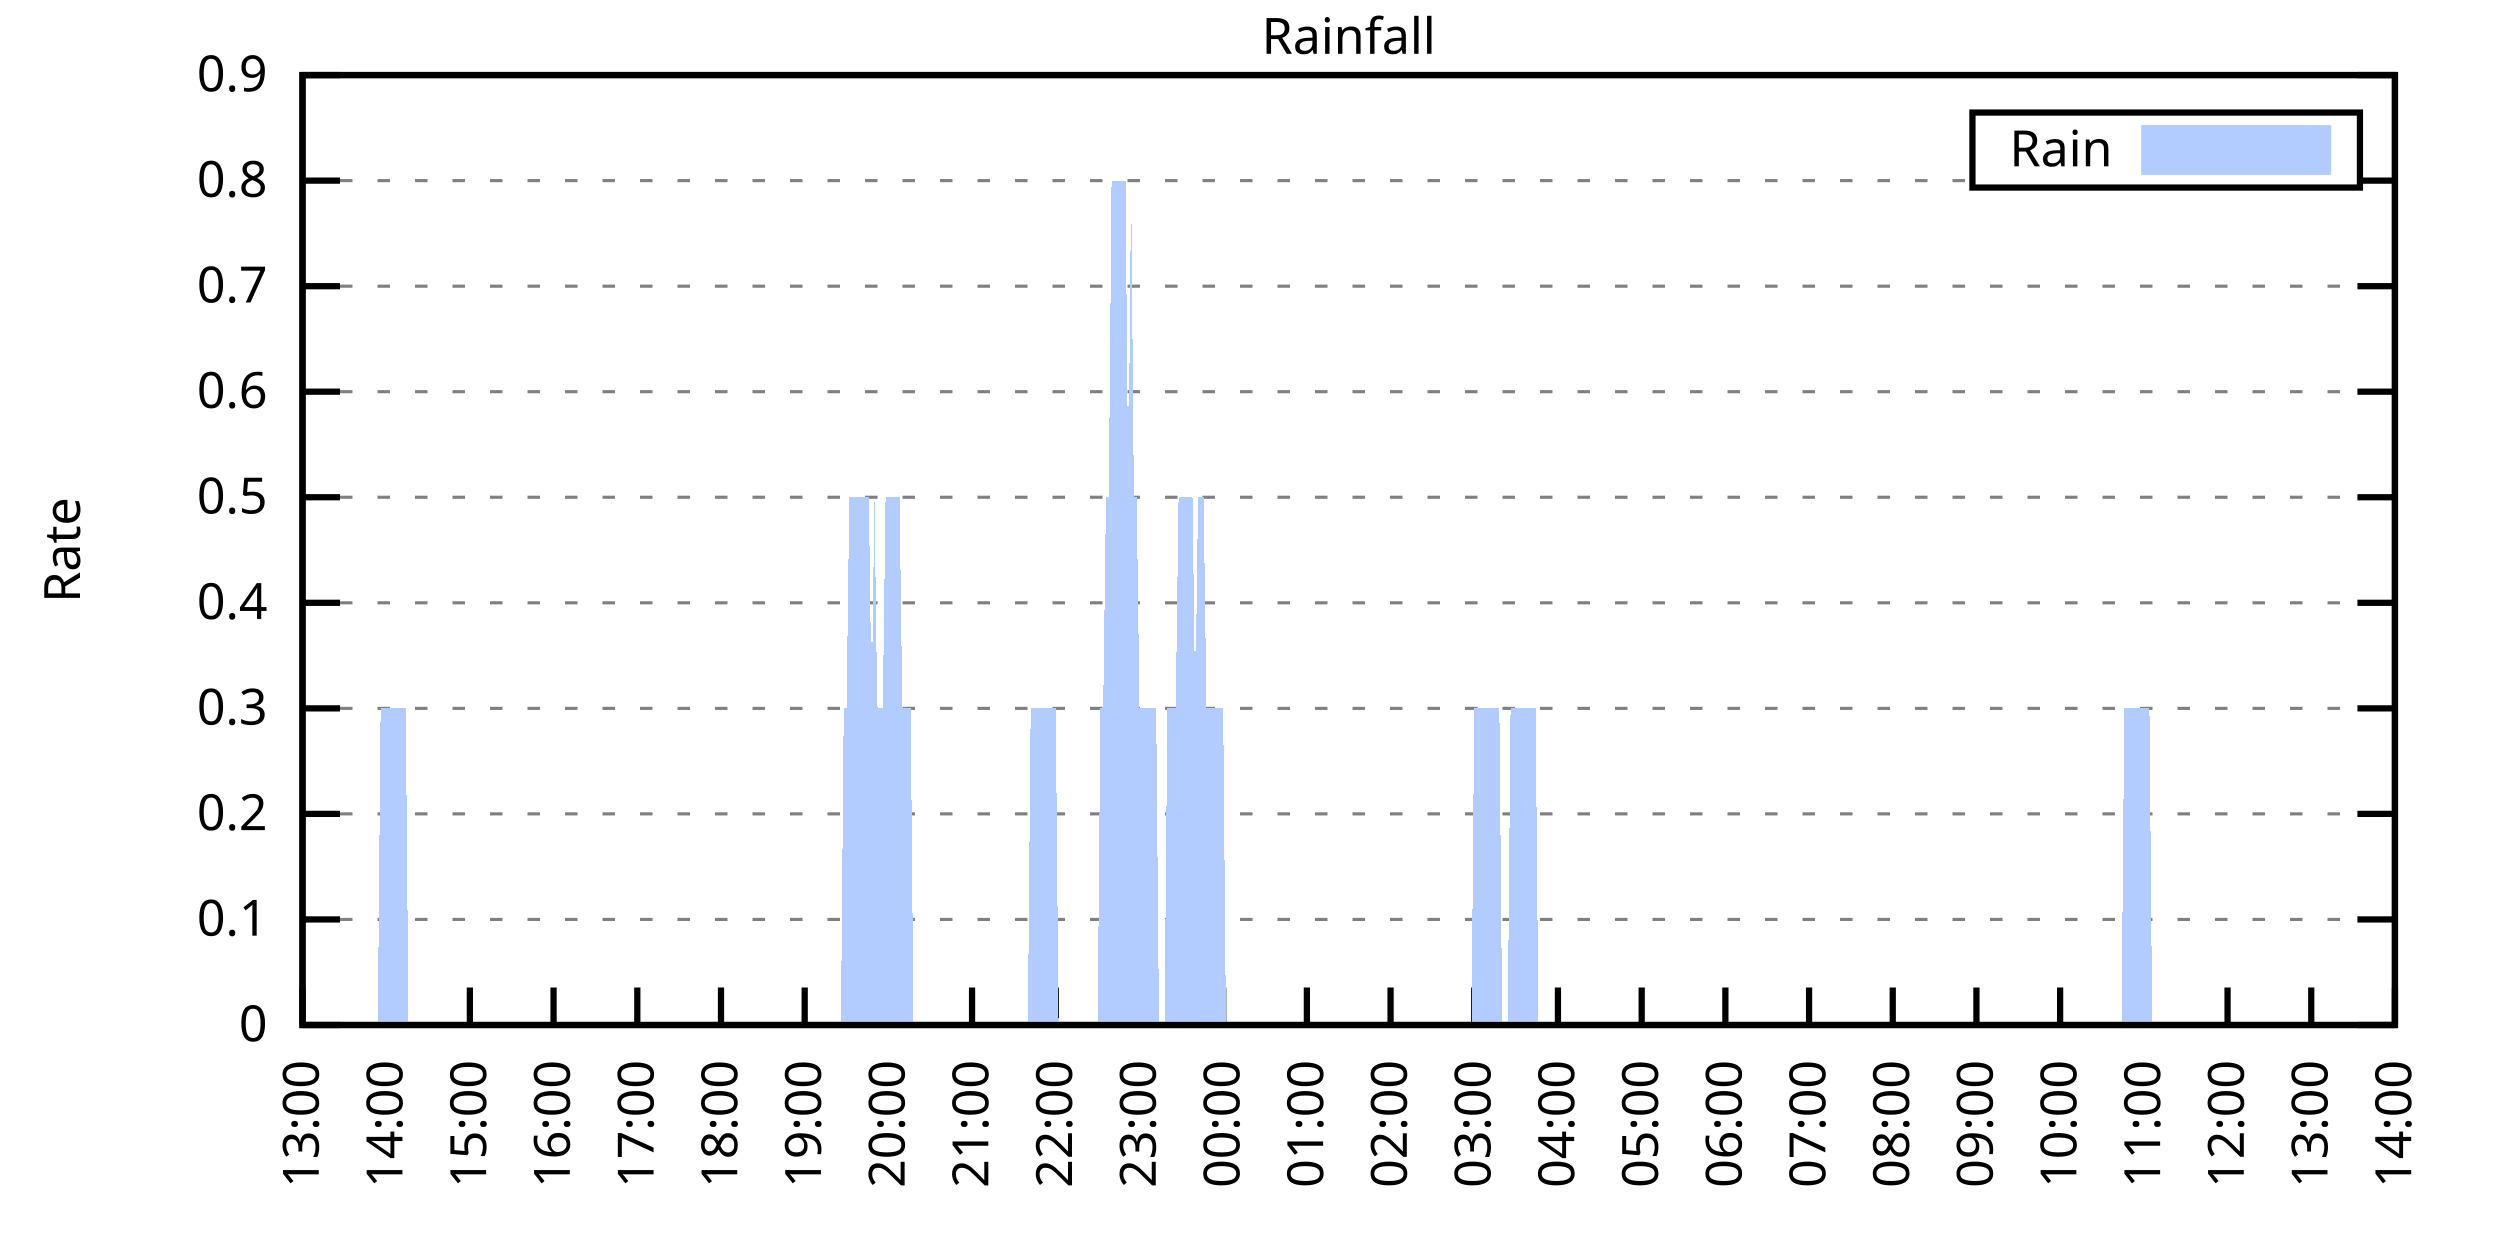
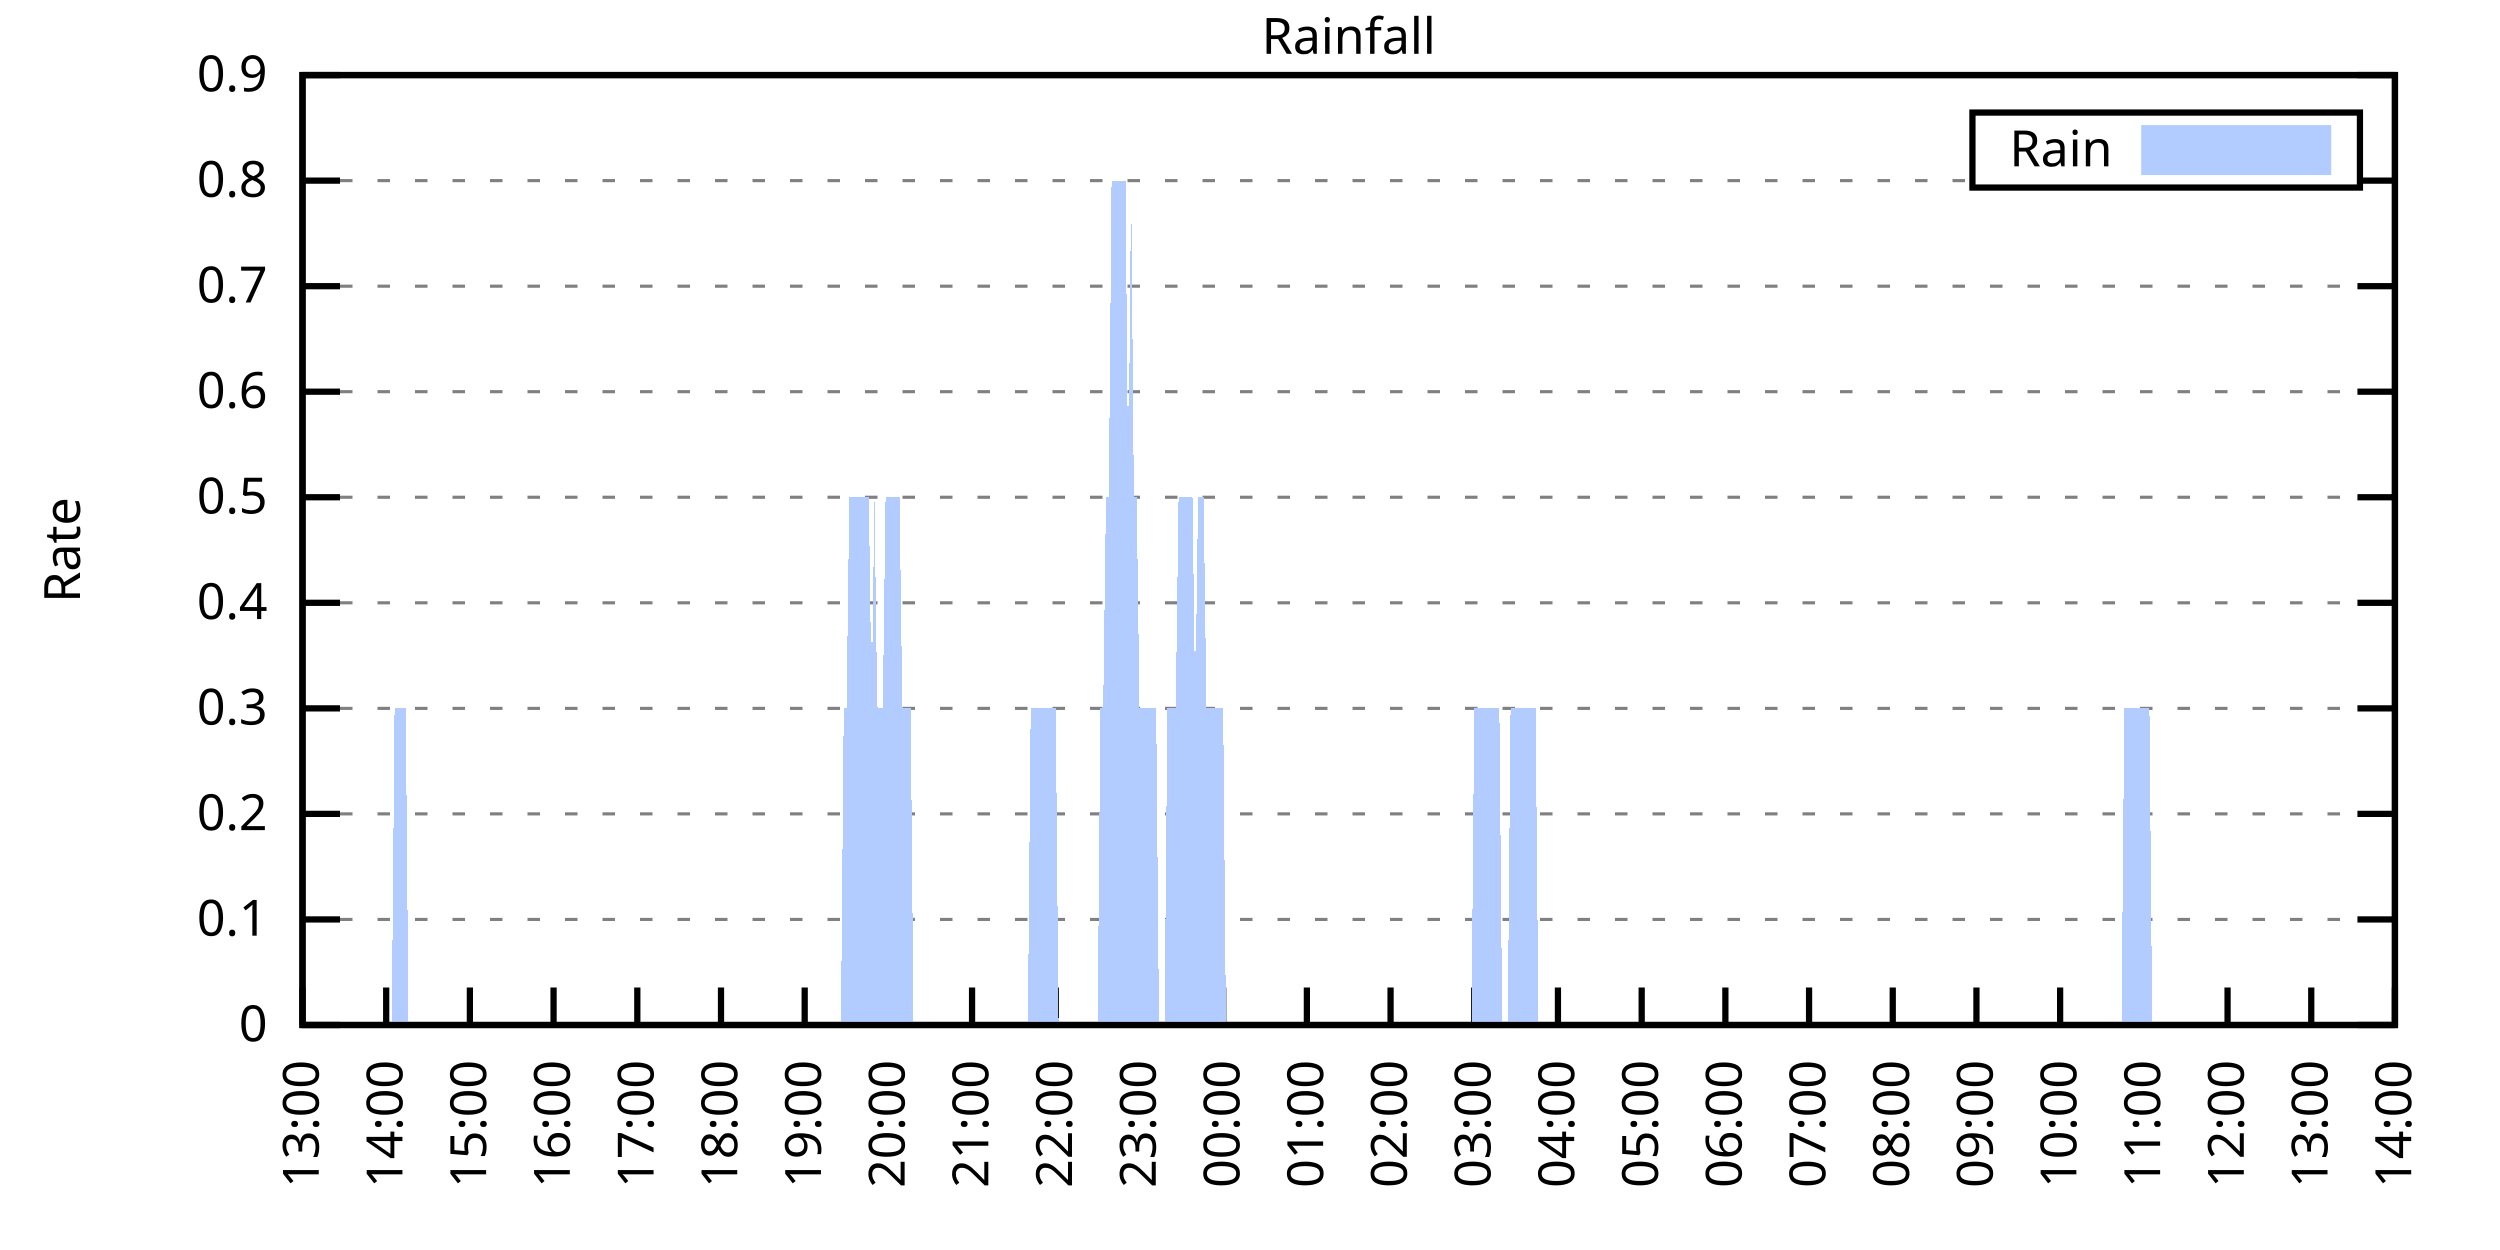
<svg xmlns="http://www.w3.org/2000/svg" xmlns:xlink="http://www.w3.org/1999/xlink" width="400" height="200" viewBox="0 0 400 200">
  <g id="gnuplot_canvas">
    <rect x="0" y="0" width="400" height="200" fill="none" />
    <defs>
      <circle id="gpDot" r="0.5" stroke-width="0.5" stroke="currentColor" />
      <path id="gpPt0" stroke-width="0.333" stroke="currentColor" d="M-1,0 h2 M0,-1 v2" />
      <path id="gpPt1" stroke-width="0.333" stroke="currentColor" d="M-1,-1 L1,1 M1,-1 L-1,1" />
      <path id="gpPt2" stroke-width="0.333" stroke="currentColor" d="M-1,0 L1,0 M0,-1 L0,1 M-1,-1 L1,1 M-1,1 L1,-1" />
      <rect id="gpPt3" stroke-width="0.333" stroke="currentColor" x="-1" y="-1" width="2" height="2" />
      <rect id="gpPt4" stroke-width="0.333" stroke="currentColor" fill="currentColor" x="-1" y="-1" width="2" height="2" />
      <circle id="gpPt5" stroke-width="0.333" stroke="currentColor" cx="0" cy="0" r="1" />
      <use xlink:href="#gpPt5" id="gpPt6" fill="currentColor" stroke="none" />
      <path id="gpPt7" stroke-width="0.333" stroke="currentColor" d="M0,-1.33 L-1.33,0.67 L1.33,0.67 z" />
      <use xlink:href="#gpPt7" id="gpPt8" fill="currentColor" stroke="none" />
      <use xlink:href="#gpPt7" id="gpPt9" stroke="currentColor" transform="rotate(180)" />
      <use xlink:href="#gpPt9" id="gpPt10" fill="currentColor" stroke="none" />
      <use xlink:href="#gpPt3" id="gpPt11" stroke="currentColor" transform="rotate(45)" />
      <use xlink:href="#gpPt11" id="gpPt12" fill="currentColor" stroke="none" />
      <path id="gpPt13" stroke-width="0.333" stroke="currentColor" d="M0,1.330 L1.265,0.411 L0.782,-1.067 L-0.782,-1.076 L-1.265,0.411 z" />
      <use xlink:href="#gpPt13" id="gpPt14" fill="currentColor" stroke="none" />
      <filter id="textbox" filterUnits="objectBoundingBox" x="0" y="0" height="1" width="1">
        <feFlood flood-color="white" flood-opacity="1" result="bgnd" />
        <feComposite in="SourceGraphic" in2="bgnd" operator="atop" />
      </filter>
      <filter id="greybox" filterUnits="objectBoundingBox" x="0" y="0" height="1" width="1">
        <feFlood flood-color="lightgrey" flood-opacity="1" result="grey" />
        <feComposite in="SourceGraphic" in2="grey" operator="atop" />
      </filter>
    </defs>
    <g fill="none" color="white" stroke="currentColor" stroke-width="1.00" stroke-linecap="butt" stroke-linejoin="miter">
</g>
    <g fill="none" color="black" stroke="currentColor" stroke-width="1.00" stroke-linecap="butt" stroke-linejoin="miter">
      <g stroke="none" shape-rendering="crispEdges">
        <polygon fill="rgb(255, 255, 255)" points="48.40,164.00 383.18,164.00 383.18,12.02 48.40,12.02 " />
      </g>
    </g>
    <g fill="none" color="black" stroke="currentColor" stroke-width="1.00" stroke-linecap="butt" stroke-linejoin="miter">
</g>
    <g fill="none" color="black" stroke="black" stroke-width="0.50" stroke-linecap="butt" stroke-linejoin="miter">
</g>
    <g fill="none" color="gray" stroke="currentColor" stroke-width="0.50" stroke-linecap="butt" stroke-linejoin="miter">
      <path stroke="gray" stroke-dasharray="2,4" class="gridline" d="M48.40,164.00 L383.19,164.00  " />
    </g>
    <g fill="none" color="gray" stroke="gray" stroke-width="1.00" stroke-linecap="butt" stroke-linejoin="miter">
</g>
    <g fill="none" color="black" stroke="currentColor" stroke-width="1.00" stroke-linecap="butt" stroke-linejoin="miter">
      <path stroke="black" d="M48.40,164.00 L54.40,164.00 M383.19,164.00 L377.19,164.00  " />
      <g transform="translate(42.80,166.60)" stroke="none" fill="black" font-family="Sans" font-size="8.00" text-anchor="end">
        <text>
          <tspan font-family="Sans"> 0</tspan>
        </text>
      </g>
    </g>
    <g fill="none" color="black" stroke="currentColor" stroke-width="1.00" stroke-linecap="butt" stroke-linejoin="miter">
</g>
    <g fill="none" color="black" stroke="black" stroke-width="0.50" stroke-linecap="butt" stroke-linejoin="miter">
</g>
    <g fill="none" color="gray" stroke="currentColor" stroke-width="0.50" stroke-linecap="butt" stroke-linejoin="miter">
      <path stroke="gray" stroke-dasharray="2,4" class="gridline" d="M48.40,147.11 L383.19,147.11  " />
    </g>
    <g fill="none" color="gray" stroke="gray" stroke-width="1.00" stroke-linecap="butt" stroke-linejoin="miter">
</g>
    <g fill="none" color="black" stroke="currentColor" stroke-width="1.00" stroke-linecap="butt" stroke-linejoin="miter">
      <path stroke="black" d="M48.40,147.11 L54.40,147.11 M383.19,147.11 L377.19,147.11  " />
      <g transform="translate(42.80,149.71)" stroke="none" fill="black" font-family="Sans" font-size="8.00" text-anchor="end">
        <text>
          <tspan font-family="Sans"> 0.1</tspan>
        </text>
      </g>
    </g>
    <g fill="none" color="black" stroke="currentColor" stroke-width="1.00" stroke-linecap="butt" stroke-linejoin="miter">
</g>
    <g fill="none" color="black" stroke="black" stroke-width="0.50" stroke-linecap="butt" stroke-linejoin="miter">
</g>
    <g fill="none" color="gray" stroke="currentColor" stroke-width="0.50" stroke-linecap="butt" stroke-linejoin="miter">
      <path stroke="gray" stroke-dasharray="2,4" class="gridline" d="M48.40,130.22 L383.19,130.22  " />
    </g>
    <g fill="none" color="gray" stroke="gray" stroke-width="1.00" stroke-linecap="butt" stroke-linejoin="miter">
</g>
    <g fill="none" color="black" stroke="currentColor" stroke-width="1.00" stroke-linecap="butt" stroke-linejoin="miter">
      <path stroke="black" d="M48.40,130.22 L54.40,130.22 M383.19,130.22 L377.19,130.22  " />
      <g transform="translate(42.80,132.82)" stroke="none" fill="black" font-family="Sans" font-size="8.00" text-anchor="end">
        <text>
          <tspan font-family="Sans"> 0.2</tspan>
        </text>
      </g>
    </g>
    <g fill="none" color="black" stroke="currentColor" stroke-width="1.00" stroke-linecap="butt" stroke-linejoin="miter">
</g>
    <g fill="none" color="black" stroke="black" stroke-width="0.50" stroke-linecap="butt" stroke-linejoin="miter">
</g>
    <g fill="none" color="gray" stroke="currentColor" stroke-width="0.50" stroke-linecap="butt" stroke-linejoin="miter">
      <path stroke="gray" stroke-dasharray="2,4" class="gridline" d="M48.40,113.34 L383.19,113.34  " />
    </g>
    <g fill="none" color="gray" stroke="gray" stroke-width="1.00" stroke-linecap="butt" stroke-linejoin="miter">
</g>
    <g fill="none" color="black" stroke="currentColor" stroke-width="1.00" stroke-linecap="butt" stroke-linejoin="miter">
      <path stroke="black" d="M48.40,113.34 L54.40,113.34 M383.19,113.34 L377.19,113.34  " />
      <g transform="translate(42.80,115.94)" stroke="none" fill="black" font-family="Sans" font-size="8.00" text-anchor="end">
        <text>
          <tspan font-family="Sans"> 0.3</tspan>
        </text>
      </g>
    </g>
    <g fill="none" color="black" stroke="currentColor" stroke-width="1.00" stroke-linecap="butt" stroke-linejoin="miter">
</g>
    <g fill="none" color="black" stroke="black" stroke-width="0.50" stroke-linecap="butt" stroke-linejoin="miter">
</g>
    <g fill="none" color="gray" stroke="currentColor" stroke-width="0.50" stroke-linecap="butt" stroke-linejoin="miter">
      <path stroke="gray" stroke-dasharray="2,4" class="gridline" d="M48.40,96.45 L383.19,96.45  " />
    </g>
    <g fill="none" color="gray" stroke="gray" stroke-width="1.00" stroke-linecap="butt" stroke-linejoin="miter">
</g>
    <g fill="none" color="black" stroke="currentColor" stroke-width="1.00" stroke-linecap="butt" stroke-linejoin="miter">
      <path stroke="black" d="M48.40,96.45 L54.40,96.45 M383.19,96.45 L377.19,96.45  " />
      <g transform="translate(42.80,99.05)" stroke="none" fill="black" font-family="Sans" font-size="8.00" text-anchor="end">
        <text>
          <tspan font-family="Sans"> 0.4</tspan>
        </text>
      </g>
    </g>
    <g fill="none" color="black" stroke="currentColor" stroke-width="1.00" stroke-linecap="butt" stroke-linejoin="miter">
</g>
    <g fill="none" color="black" stroke="black" stroke-width="0.50" stroke-linecap="butt" stroke-linejoin="miter">
</g>
    <g fill="none" color="gray" stroke="currentColor" stroke-width="0.50" stroke-linecap="butt" stroke-linejoin="miter">
      <path stroke="gray" stroke-dasharray="2,4" class="gridline" d="M48.40,79.56 L383.19,79.56  " />
    </g>
    <g fill="none" color="gray" stroke="gray" stroke-width="1.00" stroke-linecap="butt" stroke-linejoin="miter">
</g>
    <g fill="none" color="black" stroke="currentColor" stroke-width="1.00" stroke-linecap="butt" stroke-linejoin="miter">
      <path stroke="black" d="M48.40,79.56 L54.40,79.56 M383.19,79.56 L377.19,79.56  " />
      <g transform="translate(42.80,82.16)" stroke="none" fill="black" font-family="Sans" font-size="8.00" text-anchor="end">
        <text>
          <tspan font-family="Sans"> 0.5</tspan>
        </text>
      </g>
    </g>
    <g fill="none" color="black" stroke="currentColor" stroke-width="1.00" stroke-linecap="butt" stroke-linejoin="miter">
</g>
    <g fill="none" color="black" stroke="black" stroke-width="0.50" stroke-linecap="butt" stroke-linejoin="miter">
</g>
    <g fill="none" color="gray" stroke="currentColor" stroke-width="0.50" stroke-linecap="butt" stroke-linejoin="miter">
      <path stroke="gray" stroke-dasharray="2,4" class="gridline" d="M48.40,62.67 L383.19,62.67  " />
    </g>
    <g fill="none" color="gray" stroke="gray" stroke-width="1.00" stroke-linecap="butt" stroke-linejoin="miter">
</g>
    <g fill="none" color="black" stroke="currentColor" stroke-width="1.00" stroke-linecap="butt" stroke-linejoin="miter">
      <path stroke="black" d="M48.40,62.67 L54.40,62.67 M383.19,62.67 L377.19,62.67  " />
      <g transform="translate(42.80,65.27)" stroke="none" fill="black" font-family="Sans" font-size="8.00" text-anchor="end">
        <text>
          <tspan font-family="Sans"> 0.6</tspan>
        </text>
      </g>
    </g>
    <g fill="none" color="black" stroke="currentColor" stroke-width="1.00" stroke-linecap="butt" stroke-linejoin="miter">
</g>
    <g fill="none" color="black" stroke="black" stroke-width="0.50" stroke-linecap="butt" stroke-linejoin="miter">
</g>
    <g fill="none" color="gray" stroke="currentColor" stroke-width="0.50" stroke-linecap="butt" stroke-linejoin="miter">
      <path stroke="gray" stroke-dasharray="2,4" class="gridline" d="M48.40,45.79 L383.19,45.79  " />
    </g>
    <g fill="none" color="gray" stroke="gray" stroke-width="1.00" stroke-linecap="butt" stroke-linejoin="miter">
</g>
    <g fill="none" color="black" stroke="currentColor" stroke-width="1.00" stroke-linecap="butt" stroke-linejoin="miter">
      <path stroke="black" d="M48.40,45.79 L54.40,45.79 M383.19,45.79 L377.19,45.79  " />
      <g transform="translate(42.80,48.39)" stroke="none" fill="black" font-family="Sans" font-size="8.00" text-anchor="end">
        <text>
          <tspan font-family="Sans"> 0.7</tspan>
        </text>
      </g>
    </g>
    <g fill="none" color="black" stroke="currentColor" stroke-width="1.00" stroke-linecap="butt" stroke-linejoin="miter">
</g>
    <g fill="none" color="black" stroke="black" stroke-width="0.50" stroke-linecap="butt" stroke-linejoin="miter">
</g>
    <g fill="none" color="gray" stroke="currentColor" stroke-width="0.50" stroke-linecap="butt" stroke-linejoin="miter">
      <path stroke="gray" stroke-dasharray="2,4" class="gridline" d="M48.40,28.90 L315.59,28.90 M377.59,28.90 L383.19,28.90  " />
    </g>
    <g fill="none" color="gray" stroke="gray" stroke-width="1.00" stroke-linecap="butt" stroke-linejoin="miter">
</g>
    <g fill="none" color="black" stroke="currentColor" stroke-width="1.00" stroke-linecap="butt" stroke-linejoin="miter">
      <path stroke="black" d="M48.40,28.90 L54.40,28.90 M383.19,28.90 L377.19,28.90  " />
      <g transform="translate(42.80,31.50)" stroke="none" fill="black" font-family="Sans" font-size="8.00" text-anchor="end">
        <text>
          <tspan font-family="Sans"> 0.8</tspan>
        </text>
      </g>
    </g>
    <g fill="none" color="black" stroke="currentColor" stroke-width="1.00" stroke-linecap="butt" stroke-linejoin="miter">
</g>
    <g fill="none" color="black" stroke="black" stroke-width="0.50" stroke-linecap="butt" stroke-linejoin="miter">
</g>
    <g fill="none" color="gray" stroke="currentColor" stroke-width="0.50" stroke-linecap="butt" stroke-linejoin="miter">
      <path stroke="gray" stroke-dasharray="2,4" class="gridline" d="M48.40,12.01 L383.19,12.01  " />
    </g>
    <g fill="none" color="gray" stroke="gray" stroke-width="1.00" stroke-linecap="butt" stroke-linejoin="miter">
</g>
    <g fill="none" color="black" stroke="currentColor" stroke-width="1.00" stroke-linecap="butt" stroke-linejoin="miter">
      <path stroke="black" d="M48.40,12.01 L54.40,12.01 M383.19,12.01 L377.19,12.01  " />
      <g transform="translate(42.80,14.61)" stroke="none" fill="black" font-family="Sans" font-size="8.00" text-anchor="end">
        <text>
          <tspan font-family="Sans"> 0.9</tspan>
        </text>
      </g>
    </g>
    <g fill="none" color="black" stroke="currentColor" stroke-width="1.00" stroke-linecap="butt" stroke-linejoin="miter">
      <path stroke="black" d="M48.40,164.00 L48.40,158.00  " />
      <g transform="translate(51.00,169.60) rotate(270.00)" stroke="none" fill="black" font-family="Sans" font-size="8.00" text-anchor="end">
        <text>
          <tspan font-family="Sans">13:00</tspan>
        </text>
      </g>
    </g>
    <g fill="none" color="black" stroke="currentColor" stroke-width="1.00" stroke-linecap="butt" stroke-linejoin="miter">
      <path stroke="black" d="M61.79,164.00 L61.79,158.00  " />
      <g transform="translate(64.39,169.60) rotate(270.00)" stroke="none" fill="black" font-family="Sans" font-size="8.00" text-anchor="end">
        <text>
          <tspan font-family="Sans">14:00</tspan>
        </text>
      </g>
    </g>
    <g fill="none" color="black" stroke="currentColor" stroke-width="1.00" stroke-linecap="butt" stroke-linejoin="miter">
      <path stroke="black" d="M75.18,164.00 L75.18,158.00  " />
      <g transform="translate(77.78,169.60) rotate(270.00)" stroke="none" fill="black" font-family="Sans" font-size="8.00" text-anchor="end">
        <text>
          <tspan font-family="Sans">15:00</tspan>
        </text>
      </g>
    </g>
    <g fill="none" color="black" stroke="currentColor" stroke-width="1.00" stroke-linecap="butt" stroke-linejoin="miter">
      <path stroke="black" d="M88.57,164.00 L88.57,158.00  " />
      <g transform="translate(91.17,169.60) rotate(270.00)" stroke="none" fill="black" font-family="Sans" font-size="8.00" text-anchor="end">
        <text>
          <tspan font-family="Sans">16:00</tspan>
        </text>
      </g>
    </g>
    <g fill="none" color="black" stroke="currentColor" stroke-width="1.00" stroke-linecap="butt" stroke-linejoin="miter">
      <path stroke="black" d="M101.97,164.00 L101.97,158.00  " />
      <g transform="translate(104.57,169.60) rotate(270.00)" stroke="none" fill="black" font-family="Sans" font-size="8.00" text-anchor="end">
        <text>
          <tspan font-family="Sans">17:00</tspan>
        </text>
      </g>
    </g>
    <g fill="none" color="black" stroke="currentColor" stroke-width="1.00" stroke-linecap="butt" stroke-linejoin="miter">
      <path stroke="black" d="M115.36,164.00 L115.36,158.00  " />
      <g transform="translate(117.96,169.60) rotate(270.00)" stroke="none" fill="black" font-family="Sans" font-size="8.00" text-anchor="end">
        <text>
          <tspan font-family="Sans">18:00</tspan>
        </text>
      </g>
    </g>
    <g fill="none" color="black" stroke="currentColor" stroke-width="1.00" stroke-linecap="butt" stroke-linejoin="miter">
      <path stroke="black" d="M128.75,164.00 L128.75,158.00  " />
      <g transform="translate(131.35,169.60) rotate(270.00)" stroke="none" fill="black" font-family="Sans" font-size="8.00" text-anchor="end">
        <text>
          <tspan font-family="Sans">19:00</tspan>
        </text>
      </g>
    </g>
    <g fill="none" color="black" stroke="currentColor" stroke-width="1.00" stroke-linecap="butt" stroke-linejoin="miter">
      <path stroke="black" d="M142.14,164.00 L142.14,158.00  " />
      <g transform="translate(144.74,169.60) rotate(270.00)" stroke="none" fill="black" font-family="Sans" font-size="8.00" text-anchor="end">
        <text>
          <tspan font-family="Sans">20:00</tspan>
        </text>
      </g>
    </g>
    <g fill="none" color="black" stroke="currentColor" stroke-width="1.00" stroke-linecap="butt" stroke-linejoin="miter">
      <path stroke="black" d="M155.53,164.00 L155.53,158.00  " />
      <g transform="translate(158.13,169.60) rotate(270.00)" stroke="none" fill="black" font-family="Sans" font-size="8.00" text-anchor="end">
        <text>
          <tspan font-family="Sans">21:00</tspan>
        </text>
      </g>
    </g>
    <g fill="none" color="black" stroke="currentColor" stroke-width="1.00" stroke-linecap="butt" stroke-linejoin="miter">
      <path stroke="black" d="M168.92,164.00 L168.92,158.00  " />
      <g transform="translate(171.52,169.60) rotate(270.00)" stroke="none" fill="black" font-family="Sans" font-size="8.00" text-anchor="end">
        <text>
          <tspan font-family="Sans">22:00</tspan>
        </text>
      </g>
    </g>
    <g fill="none" color="black" stroke="currentColor" stroke-width="1.00" stroke-linecap="butt" stroke-linejoin="miter">
      <path stroke="black" d="M182.32,164.00 L182.32,158.00  " />
      <g transform="translate(184.92,169.60) rotate(270.00)" stroke="none" fill="black" font-family="Sans" font-size="8.00" text-anchor="end">
        <text>
          <tspan font-family="Sans">23:00</tspan>
        </text>
      </g>
    </g>
    <g fill="none" color="black" stroke="currentColor" stroke-width="1.00" stroke-linecap="butt" stroke-linejoin="miter">
      <path stroke="black" d="M195.71,164.00 L195.71,158.00  " />
      <g transform="translate(198.31,169.60) rotate(270.00)" stroke="none" fill="black" font-family="Sans" font-size="8.00" text-anchor="end">
        <text>
          <tspan font-family="Sans">00:00</tspan>
        </text>
      </g>
    </g>
    <g fill="none" color="black" stroke="currentColor" stroke-width="1.00" stroke-linecap="butt" stroke-linejoin="miter">
      <path stroke="black" d="M209.10,164.00 L209.10,158.00  " />
      <g transform="translate(211.70,169.60) rotate(270.00)" stroke="none" fill="black" font-family="Sans" font-size="8.00" text-anchor="end">
        <text>
          <tspan font-family="Sans">01:00</tspan>
        </text>
      </g>
    </g>
    <g fill="none" color="black" stroke="currentColor" stroke-width="1.00" stroke-linecap="butt" stroke-linejoin="miter">
      <path stroke="black" d="M222.49,164.00 L222.49,158.00  " />
      <g transform="translate(225.09,169.60) rotate(270.00)" stroke="none" fill="black" font-family="Sans" font-size="8.00" text-anchor="end">
        <text>
          <tspan font-family="Sans">02:00</tspan>
        </text>
      </g>
    </g>
    <g fill="none" color="black" stroke="currentColor" stroke-width="1.00" stroke-linecap="butt" stroke-linejoin="miter">
      <path stroke="black" d="M235.88,164.00 L235.88,158.00  " />
      <g transform="translate(238.48,169.60) rotate(270.00)" stroke="none" fill="black" font-family="Sans" font-size="8.00" text-anchor="end">
        <text>
          <tspan font-family="Sans">03:00</tspan>
        </text>
      </g>
    </g>
    <g fill="none" color="black" stroke="currentColor" stroke-width="1.00" stroke-linecap="butt" stroke-linejoin="miter">
      <path stroke="black" d="M249.27,164.00 L249.27,158.00  " />
      <g transform="translate(251.87,169.60) rotate(270.00)" stroke="none" fill="black" font-family="Sans" font-size="8.00" text-anchor="end">
        <text>
          <tspan font-family="Sans">04:00</tspan>
        </text>
      </g>
    </g>
    <g fill="none" color="black" stroke="currentColor" stroke-width="1.00" stroke-linecap="butt" stroke-linejoin="miter">
      <path stroke="black" d="M262.67,164.00 L262.67,158.00  " />
      <g transform="translate(265.27,169.60) rotate(270.00)" stroke="none" fill="black" font-family="Sans" font-size="8.00" text-anchor="end">
        <text>
          <tspan font-family="Sans">05:00</tspan>
        </text>
      </g>
    </g>
    <g fill="none" color="black" stroke="currentColor" stroke-width="1.00" stroke-linecap="butt" stroke-linejoin="miter">
      <path stroke="black" d="M276.06,164.00 L276.06,158.00  " />
      <g transform="translate(278.66,169.60) rotate(270.00)" stroke="none" fill="black" font-family="Sans" font-size="8.00" text-anchor="end">
        <text>
          <tspan font-family="Sans">06:00</tspan>
        </text>
      </g>
    </g>
    <g fill="none" color="black" stroke="currentColor" stroke-width="1.00" stroke-linecap="butt" stroke-linejoin="miter">
      <path stroke="black" d="M289.45,164.00 L289.45,158.00  " />
      <g transform="translate(292.05,169.60) rotate(270.00)" stroke="none" fill="black" font-family="Sans" font-size="8.00" text-anchor="end">
        <text>
          <tspan font-family="Sans">07:00</tspan>
        </text>
      </g>
    </g>
    <g fill="none" color="black" stroke="currentColor" stroke-width="1.00" stroke-linecap="butt" stroke-linejoin="miter">
      <path stroke="black" d="M302.84,164.00 L302.84,158.00  " />
      <g transform="translate(305.44,169.60) rotate(270.00)" stroke="none" fill="black" font-family="Sans" font-size="8.00" text-anchor="end">
        <text>
          <tspan font-family="Sans">08:00</tspan>
        </text>
      </g>
    </g>
    <g fill="none" color="black" stroke="currentColor" stroke-width="1.00" stroke-linecap="butt" stroke-linejoin="miter">
      <path stroke="black" d="M316.23,164.00 L316.23,158.00  " />
      <g transform="translate(318.83,169.60) rotate(270.00)" stroke="none" fill="black" font-family="Sans" font-size="8.00" text-anchor="end">
        <text>
          <tspan font-family="Sans">09:00</tspan>
        </text>
      </g>
    </g>
    <g fill="none" color="black" stroke="currentColor" stroke-width="1.00" stroke-linecap="butt" stroke-linejoin="miter">
      <path stroke="black" d="M329.62,164.00 L329.62,158.00  " />
      <g transform="translate(332.22,169.60) rotate(270.00)" stroke="none" fill="black" font-family="Sans" font-size="8.00" text-anchor="end">
        <text>
          <tspan font-family="Sans">10:00</tspan>
        </text>
      </g>
    </g>
    <g fill="none" color="black" stroke="currentColor" stroke-width="1.00" stroke-linecap="butt" stroke-linejoin="miter">
      <path stroke="black" d="M343.02,164.00 L343.02,158.00  " />
      <g transform="translate(345.62,169.60) rotate(270.00)" stroke="none" fill="black" font-family="Sans" font-size="8.00" text-anchor="end">
        <text>
          <tspan font-family="Sans">11:00</tspan>
        </text>
      </g>
    </g>
    <g fill="none" color="black" stroke="currentColor" stroke-width="1.00" stroke-linecap="butt" stroke-linejoin="miter">
      <path stroke="black" d="M356.41,164.00 L356.41,158.00  " />
      <g transform="translate(359.01,169.60) rotate(270.00)" stroke="none" fill="black" font-family="Sans" font-size="8.00" text-anchor="end">
        <text>
          <tspan font-family="Sans">12:00</tspan>
        </text>
      </g>
    </g>
    <g fill="none" color="black" stroke="currentColor" stroke-width="1.00" stroke-linecap="butt" stroke-linejoin="miter">
      <path stroke="black" d="M369.80,164.00 L369.80,158.00  " />
      <g transform="translate(372.40,169.60) rotate(270.00)" stroke="none" fill="black" font-family="Sans" font-size="8.00" text-anchor="end">
        <text>
          <tspan font-family="Sans">13:00</tspan>
        </text>
      </g>
    </g>
    <g fill="none" color="black" stroke="currentColor" stroke-width="1.00" stroke-linecap="butt" stroke-linejoin="miter">
      <path stroke="black" d="M383.19,164.00 L383.19,158.00  " />
      <g transform="translate(385.79,169.60) rotate(270.00)" stroke="none" fill="black" font-family="Sans" font-size="8.00" text-anchor="end">
        <text>
          <tspan font-family="Sans">14:00</tspan>
        </text>
      </g>
    </g>
    <g fill="none" color="black" stroke="currentColor" stroke-width="1.00" stroke-linecap="butt" stroke-linejoin="miter">
</g>
    <g fill="none" color="black" stroke="currentColor" stroke-width="1.00" stroke-linecap="butt" stroke-linejoin="miter">
      <path stroke="black" d="M48.40,12.01 L48.40,164.00 L383.19,164.00 L383.19,12.01 L48.40,12.01 Z  " />
    </g>
    <g fill="none" color="black" stroke="currentColor" stroke-width="1.00" stroke-linecap="butt" stroke-linejoin="miter">
</g>
    <g fill="none" color="black" stroke="currentColor" stroke-width="1.00" stroke-linecap="butt" stroke-linejoin="miter">
      <path stroke="black" d="M315.59,30.01 L315.59,18.01 L377.59,18.01 L377.59,30.01 L315.59,30.01 Z  " />
    </g>
    <g id="Rainfall_plot_1">
      <g fill="none" color="white" stroke="black" stroke-width="2.00" stroke-linecap="butt" stroke-linejoin="miter">
</g>
      <g fill="none" color="black" stroke="currentColor" stroke-width="2.00" stroke-linecap="butt" stroke-linejoin="miter">
        <g transform="translate(337.99,26.61)" stroke="none" fill="black" font-family="Sans" font-size="8.00" text-anchor="end">
          <text>
            <tspan font-family="Sans">Rain</tspan>
          </text>
        </g>
      </g>
      <g fill="none" color="black" stroke="currentColor" stroke-width="2.00" stroke-linecap="butt" stroke-linejoin="miter">
        <g stroke="none" shape-rendering="crispEdges">
          <polygon fill="rgb(178, 204, 255)" points="343.59,27.01 371.99,27.01 371.99,21.01 343.59,21.01 " />
        </g>
        <path stroke="rgb(178, 204, 255)" d="M343.59,27.01 L371.99,27.01 L371.99,21.01 L343.59,21.01 L343.59,27.01 Z  " />
      </g>
      <g fill="none" color="black" stroke="currentColor" stroke-width="2.00" stroke-linecap="butt" stroke-linejoin="miter">
        <g stroke="none" shape-rendering="crispEdges">
-           <polygon fill="rgb(178, 204, 255)" points="55.54,164.00 55.99,164.00 56.43,164.00 56.88,164.00 57.33,164.00 57.77,164.00 58.22,164.00 58.67,164.00 59.11,164.00 59.56,164.00 60.01,164.00 60.45,164.00 60.90,113.34 61.35,113.34 61.79,113.34 62.24,113.34 62.68,113.34 63.13,113.34 63.58,113.34 64.02,113.34 64.47,113.34 64.92,113.34 65.36,164.00 65.81,164.00 66.26,164.00 66.70,164.00 67.15,164.00 67.59,164.00 68.04,164.00 68.49,164.00 68.93,164.00 69.38,164.00 69.83,164.00 70.27,164.00 70.72,164.00 71.17,164.00 71.61,164.00 72.06,164.00 72.50,164.00 72.95,164.00 73.40,164.00 73.84,164.00 74.29,164.00 74.74,164.00 75.18,164.00 75.63,164.00 76.08,164.00 76.52,164.00 76.97,164.00 77.42,164.00 77.86,164.00 78.31,164.00 78.75,164.00 79.20,164.00 79.65,164.00 80.09,164.00 80.54,164.00 80.99,164.00 81.43,164.00 81.88,164.00 82.33,164.00 82.77,164.00 83.22,164.00 83.66,164.00 84.11,164.00 84.56,164.00 85.00,164.00 85.45,164.00 85.90,164.00 86.34,164.00 86.79,164.00 87.24,164.00 87.68,164.00 88.13,164.00 88.57,164.00 89.02,164.00 89.47,164.00 89.91,164.00 90.36,164.00 90.81,164.00 91.25,164.00 91.70,164.00 92.15,164.00 92.59,164.00 93.04,164.00 93.49,164.00 93.93,164.00 94.38,164.00 94.82,164.00 95.27,164.00 95.72,164.00 96.16,164.00 96.61,164.00 97.06,164.00 97.50,164.00 97.95,164.00 98.40,164.00 98.84,164.00 99.29,164.00 99.73,164.00 100.18,164.00 100.63,164.00 101.07,164.00 101.52,164.00 101.97,164.00 102.41,164.00 102.86,164.00 103.31,164.00 103.75,164.00 104.20,164.00 104.64,164.00 105.09,164.00 105.54,164.00 105.98,164.00 106.43,164.00 106.88,164.00 107.32,164.00 107.77,164.00 108.22,164.00 108.66,164.00 109.11,164.00 109.55,164.00 110.00,164.00 110.45,164.00 110.89,164.00 111.34,164.00 111.79,164.00 112.23,164.00 112.68,164.00 113.13,164.00 113.57,164.00 114.02,164.00 114.47,164.00 114.91,164.00 115.36,164.00 115.80,164.00 116.25,164.00 116.70,164.00 117.14,164.00 117.59,164.00 118.04,164.00 118.48,164.00 118.93,164.00 119.38,164.00 119.82,164.00 120.27,164.00 120.71,164.00 121.16,164.00 121.61,164.00 122.05,164.00 122.50,164.00 122.95,164.00 123.39,164.00 123.84,164.00 124.29,164.00 124.73,164.00 125.18,164.00 125.62,164.00 126.07,164.00 126.52,164.00 126.96,164.00 127.41,164.00 127.86,164.00 128.30,164.00 128.75,164.00 129.20,164.00 129.64,164.00 130.09,164.00 130.54,164.00 130.98,164.00 131.43,164.00 131.87,164.00 132.32,164.00 132.77,164.00 133.21,164.00 133.66,164.00 134.11,164.00 134.55,164.00 135.00,113.34 135.45,113.34 135.89,79.56 136.34,79.56 136.78,79.56 137.23,79.56 137.68,79.56 138.12,79.56 138.57,79.56 139.02,79.56 139.46,113.34 139.91,79.56 140.36,113.34 140.80,113.34 141.25,113.34 141.69,79.56 142.14,79.56 142.59,79.56 143.03,79.56 143.48,79.56 143.93,79.56 144.37,113.34 144.82,113.34 145.27,113.34 145.71,113.34 146.16,164.00 146.61,164.00 147.05,164.00 147.50,164.00 147.94,164.00 148.39,164.00 148.84,164.00 149.28,164.00 149.73,164.00 150.18,164.00 150.62,164.00 151.07,164.00 151.52,164.00 151.96,164.00 152.41,164.00 152.85,164.00 153.30,164.00 153.75,164.00 154.19,164.00 154.64,164.00 155.09,164.00 155.53,164.00 155.98,164.00 156.43,164.00 156.87,164.00 157.32,164.00 157.76,164.00 158.21,164.00 158.66,164.00 159.10,164.00 159.55,164.00 160.00,164.00 160.44,164.00 160.89,164.00 161.34,164.00 161.78,164.00 162.23,164.00 162.67,164.00 163.12,164.00 163.57,164.00 164.01,164.00 164.46,164.00 164.91,113.34 165.35,113.34 165.80,113.34 166.25,113.34 166.69,113.34 167.14,113.34 167.59,113.34 168.03,113.34 168.48,113.34 168.92,113.34 169.37,164.00 169.82,164.00 170.26,164.00 170.71,164.00 171.16,164.00 171.60,164.00 172.05,164.00 172.50,164.00 172.94,164.00 173.39,164.00 173.83,164.00 174.28,164.00 174.73,164.00 175.17,164.00 175.62,164.00 176.07,113.34 176.51,113.34 176.96,79.56 177.41,79.56 177.85,28.90 178.30,28.90 178.74,28.90 179.19,28.90 179.64,28.90 180.08,28.90 180.53,79.56 180.98,28.90 181.42,79.56 181.87,79.56 182.32,113.34 182.76,113.34 183.21,113.34 183.66,113.34 184.10,113.34 184.55,113.34 184.99,113.34 185.44,164.00 185.89,164.00 186.33,164.00 186.78,113.34 187.23,113.34 187.67,113.34 188.12,113.34 188.57,79.56 189.01,79.56 189.46,79.56 189.90,79.56 190.35,79.56 190.80,79.56 191.24,113.34 191.69,79.56 192.14,79.56 192.58,79.56 193.03,113.34 193.48,113.34 193.92,113.34 194.37,113.34 194.81,113.34 195.26,113.34 195.71,113.34 196.15,164.00 196.60,164.00 197.05,164.00 197.49,164.00 197.94,164.00 198.39,164.00 198.83,164.00 199.28,164.00 199.73,164.00 200.17,164.00 200.62,164.00 201.06,164.00 201.51,164.00 201.96,164.00 202.40,164.00 202.85,164.00 203.30,164.00 203.74,164.00 204.19,164.00 204.64,164.00 205.08,164.00 205.53,164.00 205.97,164.00 206.42,164.00 206.87,164.00 207.31,164.00 207.76,164.00 208.21,164.00 208.65,164.00 209.10,164.00 209.55,164.00 209.99,164.00 210.44,164.00 210.88,164.00 211.33,164.00 211.78,164.00 212.22,164.00 212.67,164.00 213.12,164.00 213.56,164.00 214.01,164.00 214.46,164.00 214.90,164.00 215.35,164.00 215.80,164.00 216.24,164.00 216.69,164.00 217.13,164.00 217.58,164.00 218.03,164.00 218.47,164.00 218.92,164.00 219.37,164.00 219.81,164.00 220.26,164.00 220.71,164.00 221.15,164.00 221.60,164.00 222.04,164.00 222.49,164.00 222.94,164.00 223.38,164.00 223.83,164.00 224.28,164.00 224.72,164.00 225.17,164.00 225.62,164.00 226.06,164.00 226.51,164.00 226.95,164.00 227.40,164.00 227.85,164.00 228.29,164.00 228.74,164.00 229.19,164.00 229.63,164.00 230.08,164.00 230.53,164.00 230.97,164.00 231.42,164.00 231.86,164.00 232.31,164.00 232.76,164.00 233.20,164.00 233.65,164.00 234.10,164.00 234.54,164.00 234.99,164.00 235.44,164.00 235.88,113.34 236.33,113.34 236.78,113.34 237.22,113.34 237.67,113.34 238.11,113.34 238.56,113.34 239.01,113.34 239.45,113.34 239.90,113.34 240.35,164.00 240.79,164.00 241.24,164.00 241.69,113.34 242.13,113.34 242.58,113.34 243.02,113.34 243.47,113.34 243.92,113.34 244.36,113.34 244.81,113.34 245.26,113.34 245.70,113.34 246.15,164.00 246.60,164.00 247.04,164.00 247.49,164.00 247.93,164.00 248.38,164.00 248.83,164.00 249.27,164.00 249.72,164.00 250.17,164.00 250.61,164.00 251.06,164.00 251.51,164.00 251.95,164.00 252.40,164.00 252.85,164.00 253.29,164.00 253.74,164.00 254.18,164.00 254.63,164.00 255.08,164.00 255.52,164.00 255.97,164.00 256.42,164.00 256.86,164.00 257.31,164.00 257.76,164.00 258.20,164.00 258.65,164.00 259.09,164.00 259.54,164.00 259.99,164.00 260.43,164.00 260.88,164.00 261.33,164.00 261.77,164.00 262.22,164.00 262.67,164.00 263.11,164.00 263.56,164.00 264.00,164.00 264.45,164.00 264.90,164.00 265.34,164.00 265.79,164.00 266.24,164.00 266.68,164.00 267.13,164.00 267.58,164.00 268.02,164.00 268.47,164.00 268.92,164.00 269.36,164.00 269.81,164.00 270.25,164.00 270.70,164.00 271.15,164.00 271.59,164.00 272.04,164.00 272.49,164.00 272.93,164.00 273.38,164.00 273.83,164.00 274.27,164.00 274.72,164.00 275.16,164.00 275.61,164.00 276.06,164.00 276.50,164.00 276.95,164.00 277.40,164.00 277.84,164.00 278.29,164.00 278.74,164.00 279.18,164.00 279.63,164.00 280.07,164.00 280.52,164.00 280.97,164.00 281.41,164.00 281.86,164.00 282.31,164.00 282.75,164.00 283.20,164.00 283.65,164.00 284.09,164.00 284.54,164.00 284.98,164.00 285.43,164.00 285.88,164.00 286.32,164.00 286.77,164.00 287.22,164.00 287.66,164.00 288.11,164.00 288.56,164.00 289.00,164.00 289.45,164.00 289.90,164.00 290.34,164.00 290.79,164.00 291.23,164.00 291.68,164.00 292.13,164.00 292.57,164.00 293.02,164.00 293.47,164.00 293.91,164.00 294.36,164.00 294.81,164.00 295.25,164.00 295.70,164.00 296.14,164.00 296.59,164.00 297.04,164.00 297.48,164.00 297.93,164.00 298.38,164.00 298.82,164.00 299.27,164.00 299.72,164.00 300.16,164.00 300.61,164.00 301.05,164.00 301.50,164.00 301.95,164.00 302.39,164.00 302.84,164.00 303.29,164.00 303.73,164.00 304.18,164.00 304.63,164.00 305.07,164.00 305.52,164.00 305.97,164.00 306.41,164.00 306.86,164.00 307.30,164.00 307.75,164.00 308.20,164.00 308.64,164.00 309.09,164.00 309.54,164.00 309.98,164.00 310.43,164.00 310.88,164.00 311.32,164.00 311.77,164.00 312.21,164.00 312.66,164.00 313.11,164.00 313.55,164.00 314.00,164.00 314.45,164.00 314.89,164.00 315.34,164.00 315.79,164.00 316.23,164.00 316.68,164.00 317.12,164.00 317.57,164.00 318.02,164.00 318.46,164.00 318.91,164.00 319.36,164.00 319.80,164.00 320.25,164.00 320.70,164.00 321.14,164.00 321.59,164.00 322.04,164.00 322.48,164.00 322.93,164.00 323.37,164.00 323.82,164.00 324.27,164.00 324.71,164.00 325.16,164.00 325.61,164.00 326.05,164.00 326.50,164.00 326.95,164.00 327.39,164.00 327.84,164.00 328.28,164.00 328.73,164.00 329.18,164.00 329.62,164.00 330.07,164.00 330.52,164.00 330.96,164.00 331.41,164.00 331.86,164.00 332.30,164.00 332.75,164.00 333.19,164.00 333.64,164.00 334.09,164.00 334.53,164.00 334.98,164.00 335.43,164.00 335.87,164.00 336.32,164.00 336.77,164.00 337.21,164.00 337.66,164.00 338.10,164.00 338.55,164.00 339.00,164.00 339.44,164.00 339.89,113.34 340.34,113.34 340.78,113.34 341.23,113.34 341.68,113.34 342.12,113.34 342.57,113.34 343.02,113.34 343.46,113.34 343.91,113.34 344.35,164.00 344.80,164.00 345.25,164.00 345.69,164.00 346.14,164.00 346.59,164.00 347.03,164.00 347.48,164.00 347.93,164.00 348.37,164.00 348.82,164.00 349.26,164.00 349.71,164.00 350.16,164.00 350.60,164.00 351.05,164.00 351.50,164.00 351.94,164.00 352.39,164.00 352.84,164.00 353.28,164.00 353.73,164.00 354.17,164.00 354.62,164.00 355.07,164.00 355.51,164.00 355.96,164.00 356.41,164.00 356.85,164.00 357.30,164.00 357.75,164.00 358.19,164.00 358.64,164.00 359.09,164.00 359.53,164.00 359.98,164.00 360.42,164.00 360.87,164.00 361.32,164.00 361.76,164.00 362.21,164.00 362.66,164.00 363.10,164.00 363.55,164.00 364.00,164.00 364.44,164.00 364.89,164.00 365.33,164.00 365.78,164.00 366.23,164.00 366.67,164.00 367.12,164.00 367.57,164.00 368.01,164.00 368.46,164.00 368.91,164.00 369.35,164.00 369.80,164.00 370.24,164.00 370.69,164.00 371.14,164.00 371.58,164.00 372.03,164.00 372.48,164.00 372.92,164.00 373.37,164.00 373.82,164.00 374.26,164.00 374.71,164.00 375.16,164.00 375.60,164.00 376.05,164.00 376.49,164.00 376.49,164.00 55.54,164.00 " />
+           <polygon fill="rgb(178, 204, 255)" points="58.67,164.00 59.11,164.00 59.56,164.00 60.01,164.00 60.45,164.00 60.90,164.00 61.35,164.00 61.79,164.00 62.24,164.00 62.68,164.00 63.13,113.34 63.58,113.34 64.02,113.34 64.47,113.34 64.92,113.34 65.36,164.00 65.81,164.00 66.26,164.00 66.70,164.00 67.15,164.00 67.59,164.00 68.04,164.00 68.49,164.00 68.93,164.00 69.38,164.00 69.83,164.00 70.27,164.00 70.72,164.00 71.17,164.00 71.61,164.00 72.06,164.00 72.50,164.00 72.95,164.00 73.40,164.00 73.84,164.00 74.29,164.00 74.74,164.00 75.18,164.00 75.63,164.00 76.08,164.00 76.52,164.00 76.97,164.00 77.42,164.00 77.86,164.00 78.31,164.00 78.75,164.00 79.20,164.00 79.65,164.00 80.09,164.00 80.54,164.00 80.99,164.00 81.43,164.00 81.88,164.00 82.33,164.00 82.77,164.00 83.22,164.00 83.66,164.00 84.11,164.00 84.56,164.00 85.00,164.00 85.45,164.00 85.90,164.00 86.34,164.00 86.79,164.00 87.24,164.00 87.68,164.00 88.13,164.00 88.57,164.00 89.02,164.00 89.47,164.00 89.91,164.00 90.36,164.00 90.81,164.00 91.25,164.00 91.70,164.00 92.15,164.00 92.59,164.00 93.04,164.00 93.49,164.00 93.93,164.00 94.38,164.00 94.82,164.00 95.27,164.00 95.72,164.00 96.16,164.00 96.61,164.00 97.06,164.00 97.50,164.00 97.95,164.00 98.40,164.00 98.84,164.00 99.29,164.00 99.73,164.00 100.18,164.00 100.63,164.00 101.07,164.00 101.52,164.00 101.97,164.00 102.41,164.00 102.86,164.00 103.31,164.00 103.75,164.00 104.20,164.00 104.64,164.00 105.09,164.00 105.54,164.00 105.98,164.00 106.43,164.00 106.88,164.00 107.32,164.00 107.77,164.00 108.22,164.00 108.66,164.00 109.11,164.00 109.55,164.00 110.00,164.00 110.45,164.00 110.89,164.00 111.34,164.00 111.79,164.00 112.23,164.00 112.68,164.00 113.13,164.00 113.57,164.00 114.02,164.00 114.47,164.00 114.91,164.00 115.36,164.00 115.80,164.00 116.25,164.00 116.70,164.00 117.14,164.00 117.59,164.00 118.04,164.00 118.48,164.00 118.93,164.00 119.38,164.00 119.82,164.00 120.27,164.00 120.71,164.00 121.16,164.00 121.61,164.00 122.05,164.00 122.50,164.00 122.95,164.00 123.39,164.00 123.84,164.00 124.29,164.00 124.73,164.00 125.18,164.00 125.62,164.00 126.07,164.00 126.52,164.00 126.96,164.00 127.41,164.00 127.86,164.00 128.30,164.00 128.75,164.00 129.20,164.00 129.64,164.00 130.09,164.00 130.54,164.00 130.98,164.00 131.43,164.00 131.87,164.00 132.32,164.00 132.77,164.00 133.21,164.00 133.66,164.00 134.11,164.00 134.55,164.00 135.00,113.34 135.45,113.34 135.89,79.56 136.34,79.56 136.78,79.56 137.23,79.56 137.68,79.56 138.12,79.56 138.57,79.56 139.02,79.56 139.46,113.34 139.91,79.56 140.36,113.34 140.80,113.34 141.25,113.34 141.69,79.56 142.14,79.56 142.59,79.56 143.03,79.56 143.48,79.56 143.93,79.56 144.37,113.34 144.82,113.34 145.27,113.34 145.71,113.34 146.16,164.00 146.61,164.00 147.05,164.00 147.50,164.00 147.94,164.00 148.39,164.00 148.84,164.00 149.28,164.00 149.73,164.00 150.18,164.00 150.62,164.00 151.07,164.00 151.52,164.00 151.96,164.00 152.41,164.00 152.85,164.00 153.30,164.00 153.75,164.00 154.19,164.00 154.64,164.00 155.09,164.00 155.53,164.00 155.98,164.00 156.43,164.00 156.87,164.00 157.32,164.00 157.76,164.00 158.21,164.00 158.66,164.00 159.10,164.00 159.55,164.00 160.00,164.00 160.44,164.00 160.89,164.00 161.34,164.00 161.78,164.00 162.23,164.00 162.67,164.00 163.12,164.00 163.57,164.00 164.01,164.00 164.46,164.00 164.91,113.34 165.35,113.34 165.80,113.34 166.25,113.34 166.69,113.34 167.14,113.34 167.59,113.34 168.03,113.34 168.48,113.34 168.92,113.34 169.37,164.00 169.82,164.00 170.26,164.00 170.71,164.00 171.16,164.00 171.60,164.00 172.05,164.00 172.50,164.00 172.94,164.00 173.39,164.00 173.83,164.00 174.28,164.00 174.73,164.00 175.17,164.00 175.62,164.00 176.07,113.34 176.51,113.34 176.96,79.56 177.41,79.56 177.85,28.90 178.30,28.90 178.74,28.90 179.19,28.90 179.64,28.90 180.08,28.90 180.53,79.56 180.98,28.90 181.42,79.56 181.87,79.56 182.32,113.34 182.76,113.34 183.21,113.34 183.66,113.34 184.10,113.34 184.55,113.34 184.99,113.34 185.44,164.00 185.89,164.00 186.33,164.00 186.78,113.34 187.23,113.34 187.67,113.34 188.12,113.34 188.57,79.56 189.01,79.56 189.46,79.56 189.90,79.56 190.35,79.56 190.80,79.56 191.24,113.34 191.69,79.56 192.14,79.56 192.58,79.56 193.03,113.34 193.48,113.34 193.92,113.34 194.37,113.34 194.81,113.34 195.26,113.34 195.71,113.34 196.15,164.00 196.60,164.00 197.05,164.00 197.49,164.00 197.94,164.00 198.39,164.00 198.83,164.00 199.28,164.00 199.73,164.00 200.17,164.00 200.62,164.00 201.06,164.00 201.51,164.00 201.96,164.00 202.40,164.00 202.85,164.00 203.30,164.00 203.74,164.00 204.19,164.00 204.64,164.00 205.08,164.00 205.53,164.00 205.97,164.00 206.42,164.00 206.87,164.00 207.31,164.00 207.76,164.00 208.21,164.00 208.65,164.00 209.10,164.00 209.55,164.00 209.99,164.00 210.44,164.00 210.88,164.00 211.33,164.00 211.78,164.00 212.22,164.00 212.67,164.00 213.12,164.00 213.56,164.00 214.01,164.00 214.46,164.00 214.90,164.00 215.35,164.00 215.80,164.00 216.24,164.00 216.69,164.00 217.13,164.00 217.58,164.00 218.03,164.00 218.47,164.00 218.92,164.00 219.37,164.00 219.81,164.00 220.26,164.00 220.71,164.00 221.15,164.00 221.60,164.00 222.04,164.00 222.49,164.00 222.94,164.00 223.38,164.00 223.83,164.00 224.28,164.00 224.72,164.00 225.17,164.00 225.62,164.00 226.06,164.00 226.51,164.00 226.95,164.00 227.40,164.00 227.85,164.00 228.29,164.00 228.74,164.00 229.19,164.00 229.63,164.00 230.08,164.00 230.53,164.00 230.97,164.00 231.42,164.00 231.86,164.00 232.31,164.00 232.76,164.00 233.20,164.00 233.65,164.00 234.10,164.00 234.54,164.00 234.99,164.00 235.44,164.00 235.88,113.34 236.33,113.34 236.78,113.34 237.22,113.34 237.67,113.34 238.11,113.34 238.56,113.34 239.01,113.34 239.45,113.34 239.90,113.34 240.35,164.00 240.79,164.00 241.24,164.00 241.69,113.34 242.13,113.34 242.58,113.34 243.02,113.34 243.47,113.34 243.92,113.34 244.36,113.34 244.81,113.34 245.26,113.34 245.70,113.34 246.15,164.00 246.60,164.00 247.04,164.00 247.49,164.00 247.93,164.00 248.38,164.00 248.83,164.00 249.27,164.00 249.72,164.00 250.17,164.00 250.61,164.00 251.06,164.00 251.51,164.00 251.95,164.00 252.40,164.00 252.85,164.00 253.29,164.00 253.74,164.00 254.18,164.00 254.63,164.00 255.08,164.00 255.52,164.00 255.97,164.00 256.42,164.00 256.86,164.00 257.31,164.00 257.76,164.00 258.20,164.00 258.65,164.00 259.09,164.00 259.54,164.00 259.99,164.00 260.43,164.00 260.88,164.00 261.33,164.00 261.77,164.00 262.22,164.00 262.67,164.00 263.11,164.00 263.56,164.00 264.00,164.00 264.45,164.00 264.90,164.00 265.34,164.00 265.79,164.00 266.24,164.00 266.68,164.00 267.13,164.00 267.58,164.00 268.02,164.00 268.47,164.00 268.92,164.00 269.36,164.00 269.81,164.00 270.25,164.00 270.70,164.00 271.15,164.00 271.59,164.00 272.04,164.00 272.49,164.00 272.93,164.00 273.38,164.00 273.83,164.00 274.27,164.00 274.72,164.00 275.16,164.00 275.61,164.00 276.06,164.00 276.50,164.00 276.95,164.00 277.40,164.00 277.84,164.00 278.29,164.00 278.74,164.00 279.18,164.00 279.63,164.00 280.07,164.00 280.52,164.00 280.97,164.00 281.41,164.00 281.86,164.00 282.31,164.00 282.75,164.00 283.20,164.00 283.65,164.00 284.09,164.00 284.54,164.00 284.98,164.00 285.43,164.00 285.88,164.00 286.32,164.00 286.77,164.00 287.22,164.00 287.66,164.00 288.11,164.00 288.56,164.00 289.00,164.00 289.45,164.00 289.90,164.00 290.34,164.00 290.79,164.00 291.23,164.00 291.68,164.00 292.13,164.00 292.57,164.00 293.02,164.00 293.47,164.00 293.91,164.00 294.36,164.00 294.81,164.00 295.25,164.00 295.70,164.00 296.14,164.00 296.59,164.00 297.04,164.00 297.48,164.00 297.93,164.00 298.38,164.00 298.82,164.00 299.27,164.00 299.72,164.00 300.16,164.00 300.61,164.00 301.05,164.00 301.50,164.00 301.95,164.00 302.39,164.00 302.84,164.00 303.29,164.00 303.73,164.00 304.18,164.00 304.63,164.00 305.07,164.00 305.52,164.00 305.97,164.00 306.41,164.00 306.86,164.00 307.30,164.00 307.75,164.00 308.20,164.00 308.64,164.00 309.09,164.00 309.54,164.00 309.98,164.00 310.43,164.00 310.88,164.00 311.32,164.00 311.77,164.00 312.21,164.00 312.66,164.00 313.11,164.00 313.55,164.00 314.00,164.00 314.45,164.00 314.89,164.00 315.34,164.00 315.79,164.00 316.23,164.00 316.68,164.00 317.12,164.00 317.57,164.00 318.02,164.00 318.46,164.00 318.91,164.00 319.36,164.00 319.80,164.00 320.25,164.00 320.70,164.00 321.14,164.00 321.59,164.00 322.04,164.00 322.48,164.00 322.93,164.00 323.37,164.00 323.82,164.00 324.27,164.00 324.71,164.00 325.16,164.00 325.61,164.00 326.05,164.00 326.50,164.00 326.95,164.00 327.39,164.00 327.84,164.00 328.28,164.00 328.73,164.00 329.18,164.00 329.62,164.00 330.07,164.00 330.52,164.00 330.96,164.00 331.41,164.00 331.86,164.00 332.30,164.00 332.75,164.00 333.19,164.00 333.64,164.00 334.09,164.00 334.53,164.00 334.98,164.00 335.43,164.00 335.87,164.00 336.32,164.00 336.77,164.00 337.21,164.00 337.66,164.00 338.10,164.00 338.55,164.00 339.00,164.00 339.44,164.00 339.89,113.34 340.34,113.34 340.78,113.34 341.23,113.34 341.68,113.34 342.12,113.34 342.57,113.34 343.02,113.34 343.46,113.34 343.91,113.34 344.35,164.00 344.80,164.00 345.25,164.00 345.69,164.00 346.14,164.00 346.59,164.00 347.03,164.00 347.48,164.00 347.93,164.00 348.37,164.00 348.82,164.00 349.26,164.00 349.71,164.00 350.16,164.00 350.60,164.00 351.05,164.00 351.50,164.00 351.94,164.00 352.39,164.00 352.84,164.00 353.28,164.00 353.73,164.00 354.17,164.00 354.62,164.00 355.07,164.00 355.51,164.00 355.96,164.00 356.41,164.00 356.85,164.00 357.30,164.00 357.75,164.00 358.19,164.00 358.64,164.00 359.09,164.00 359.53,164.00 359.98,164.00 360.42,164.00 360.87,164.00 361.32,164.00 361.76,164.00 362.21,164.00 362.66,164.00 363.10,164.00 363.55,164.00 364.00,164.00 364.44,164.00 364.89,164.00 365.33,164.00 365.78,164.00 366.23,164.00 366.67,164.00 367.12,164.00 367.57,164.00 368.01,164.00 368.46,164.00 368.91,164.00 369.35,164.00 369.80,164.00 370.24,164.00 370.69,164.00 371.14,164.00 371.58,164.00 372.03,164.00 372.48,164.00 372.92,164.00 373.37,164.00 373.82,164.00 374.26,164.00 374.71,164.00 375.16,164.00 375.60,164.00 376.05,164.00 376.49,164.00 376.94,164.00 377.39,164.00 377.83,164.00 378.28,164.00 378.73,164.00 379.17,164.00 379.62,164.00 379.62,164.00 58.67,164.00 " />
        </g>
      </g>
    </g>
    <g fill="none" color="black" stroke="currentColor" stroke-width="2.00" stroke-linecap="butt" stroke-linejoin="miter">
</g>
    <g fill="none" color="black" stroke="black" stroke-width="1.00" stroke-linecap="butt" stroke-linejoin="miter">
</g>
    <g fill="none" color="black" stroke="currentColor" stroke-width="1.00" stroke-linecap="butt" stroke-linejoin="miter">
      <path stroke="black" d="M48.40,12.01 L48.40,164.00 L383.19,164.00 L383.19,12.01 L48.40,12.01 Z  " />
      <g transform="translate(12.80,88.01) rotate(270.00)" stroke="none" fill="black" font-family="Sans" font-size="8.00" text-anchor="middle">
        <text>
          <tspan font-family="Sans">Rate</tspan>
        </text>
      </g>
    </g>
    <g fill="none" color="black" stroke="currentColor" stroke-width="1.00" stroke-linecap="butt" stroke-linejoin="miter">
</g>
    <g fill="none" color="black" stroke="currentColor" stroke-width="1.00" stroke-linecap="butt" stroke-linejoin="miter">
      <g transform="translate(215.79,8.61)" stroke="none" fill="black" font-family="Sans" font-size="8.00" text-anchor="middle">
        <text>
          <tspan font-family="Sans">Rainfall</tspan>
        </text>
      </g>
    </g>
    <g fill="none" color="black" stroke="currentColor" stroke-width="1.00" stroke-linecap="butt" stroke-linejoin="miter">
</g>
  </g>
</svg>
